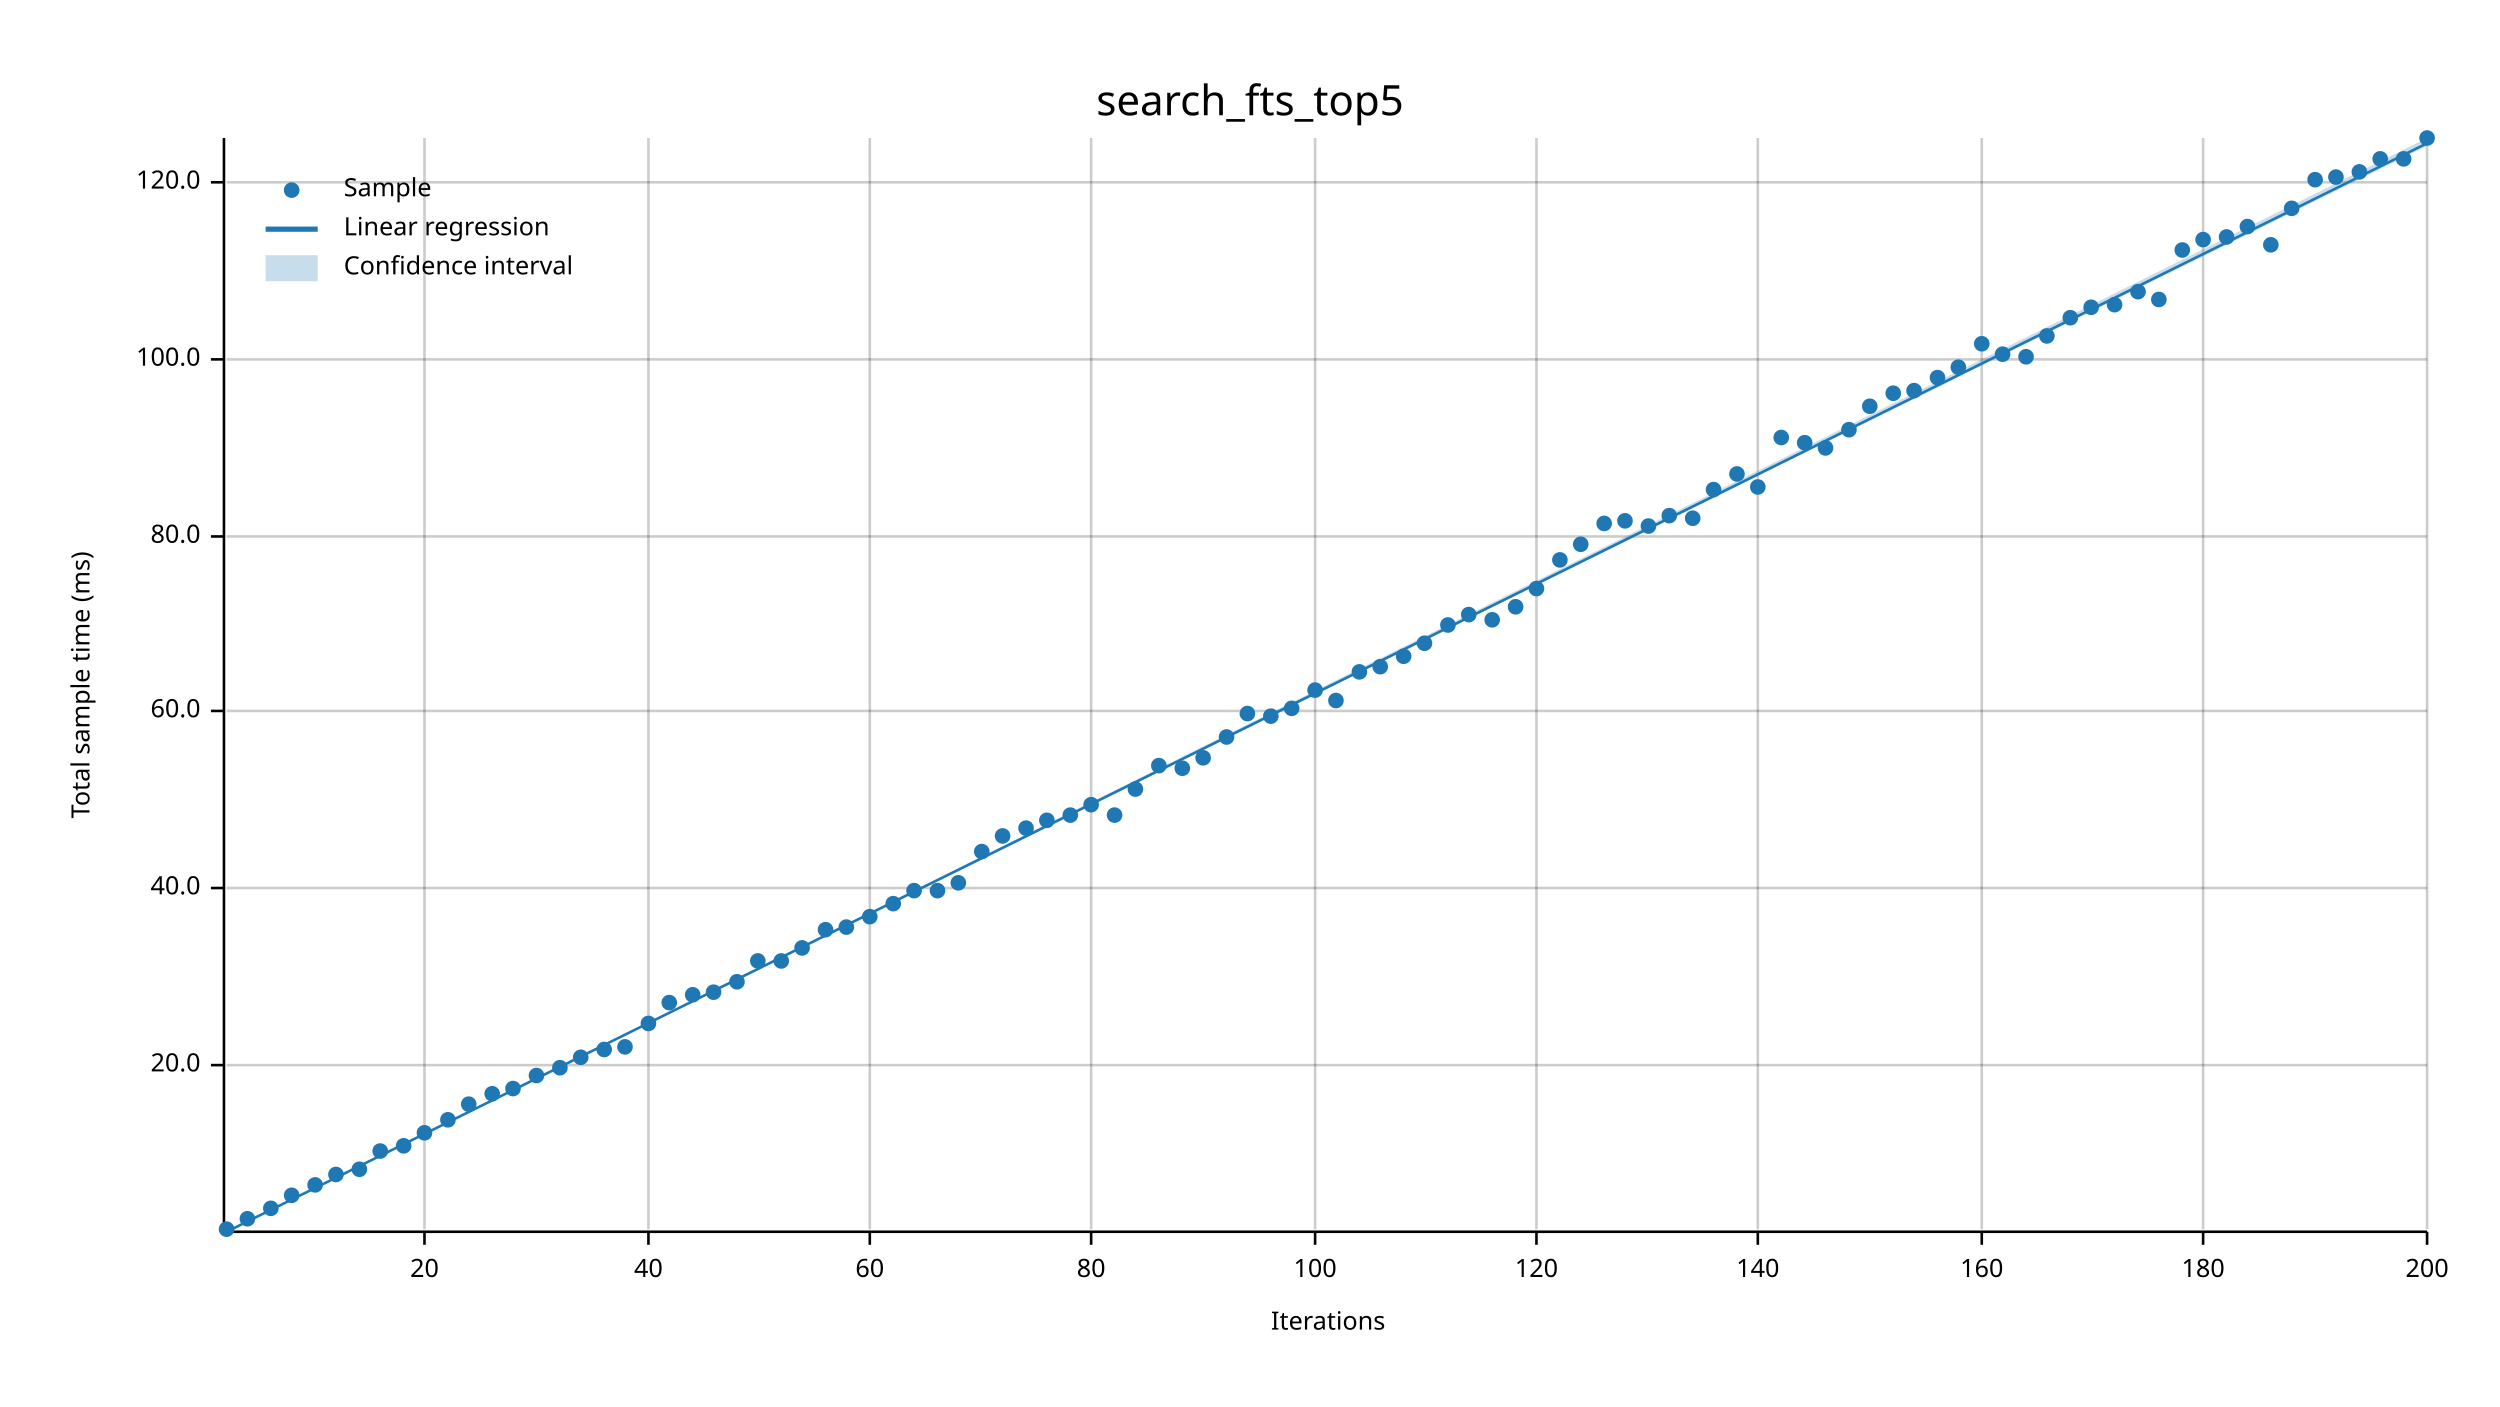
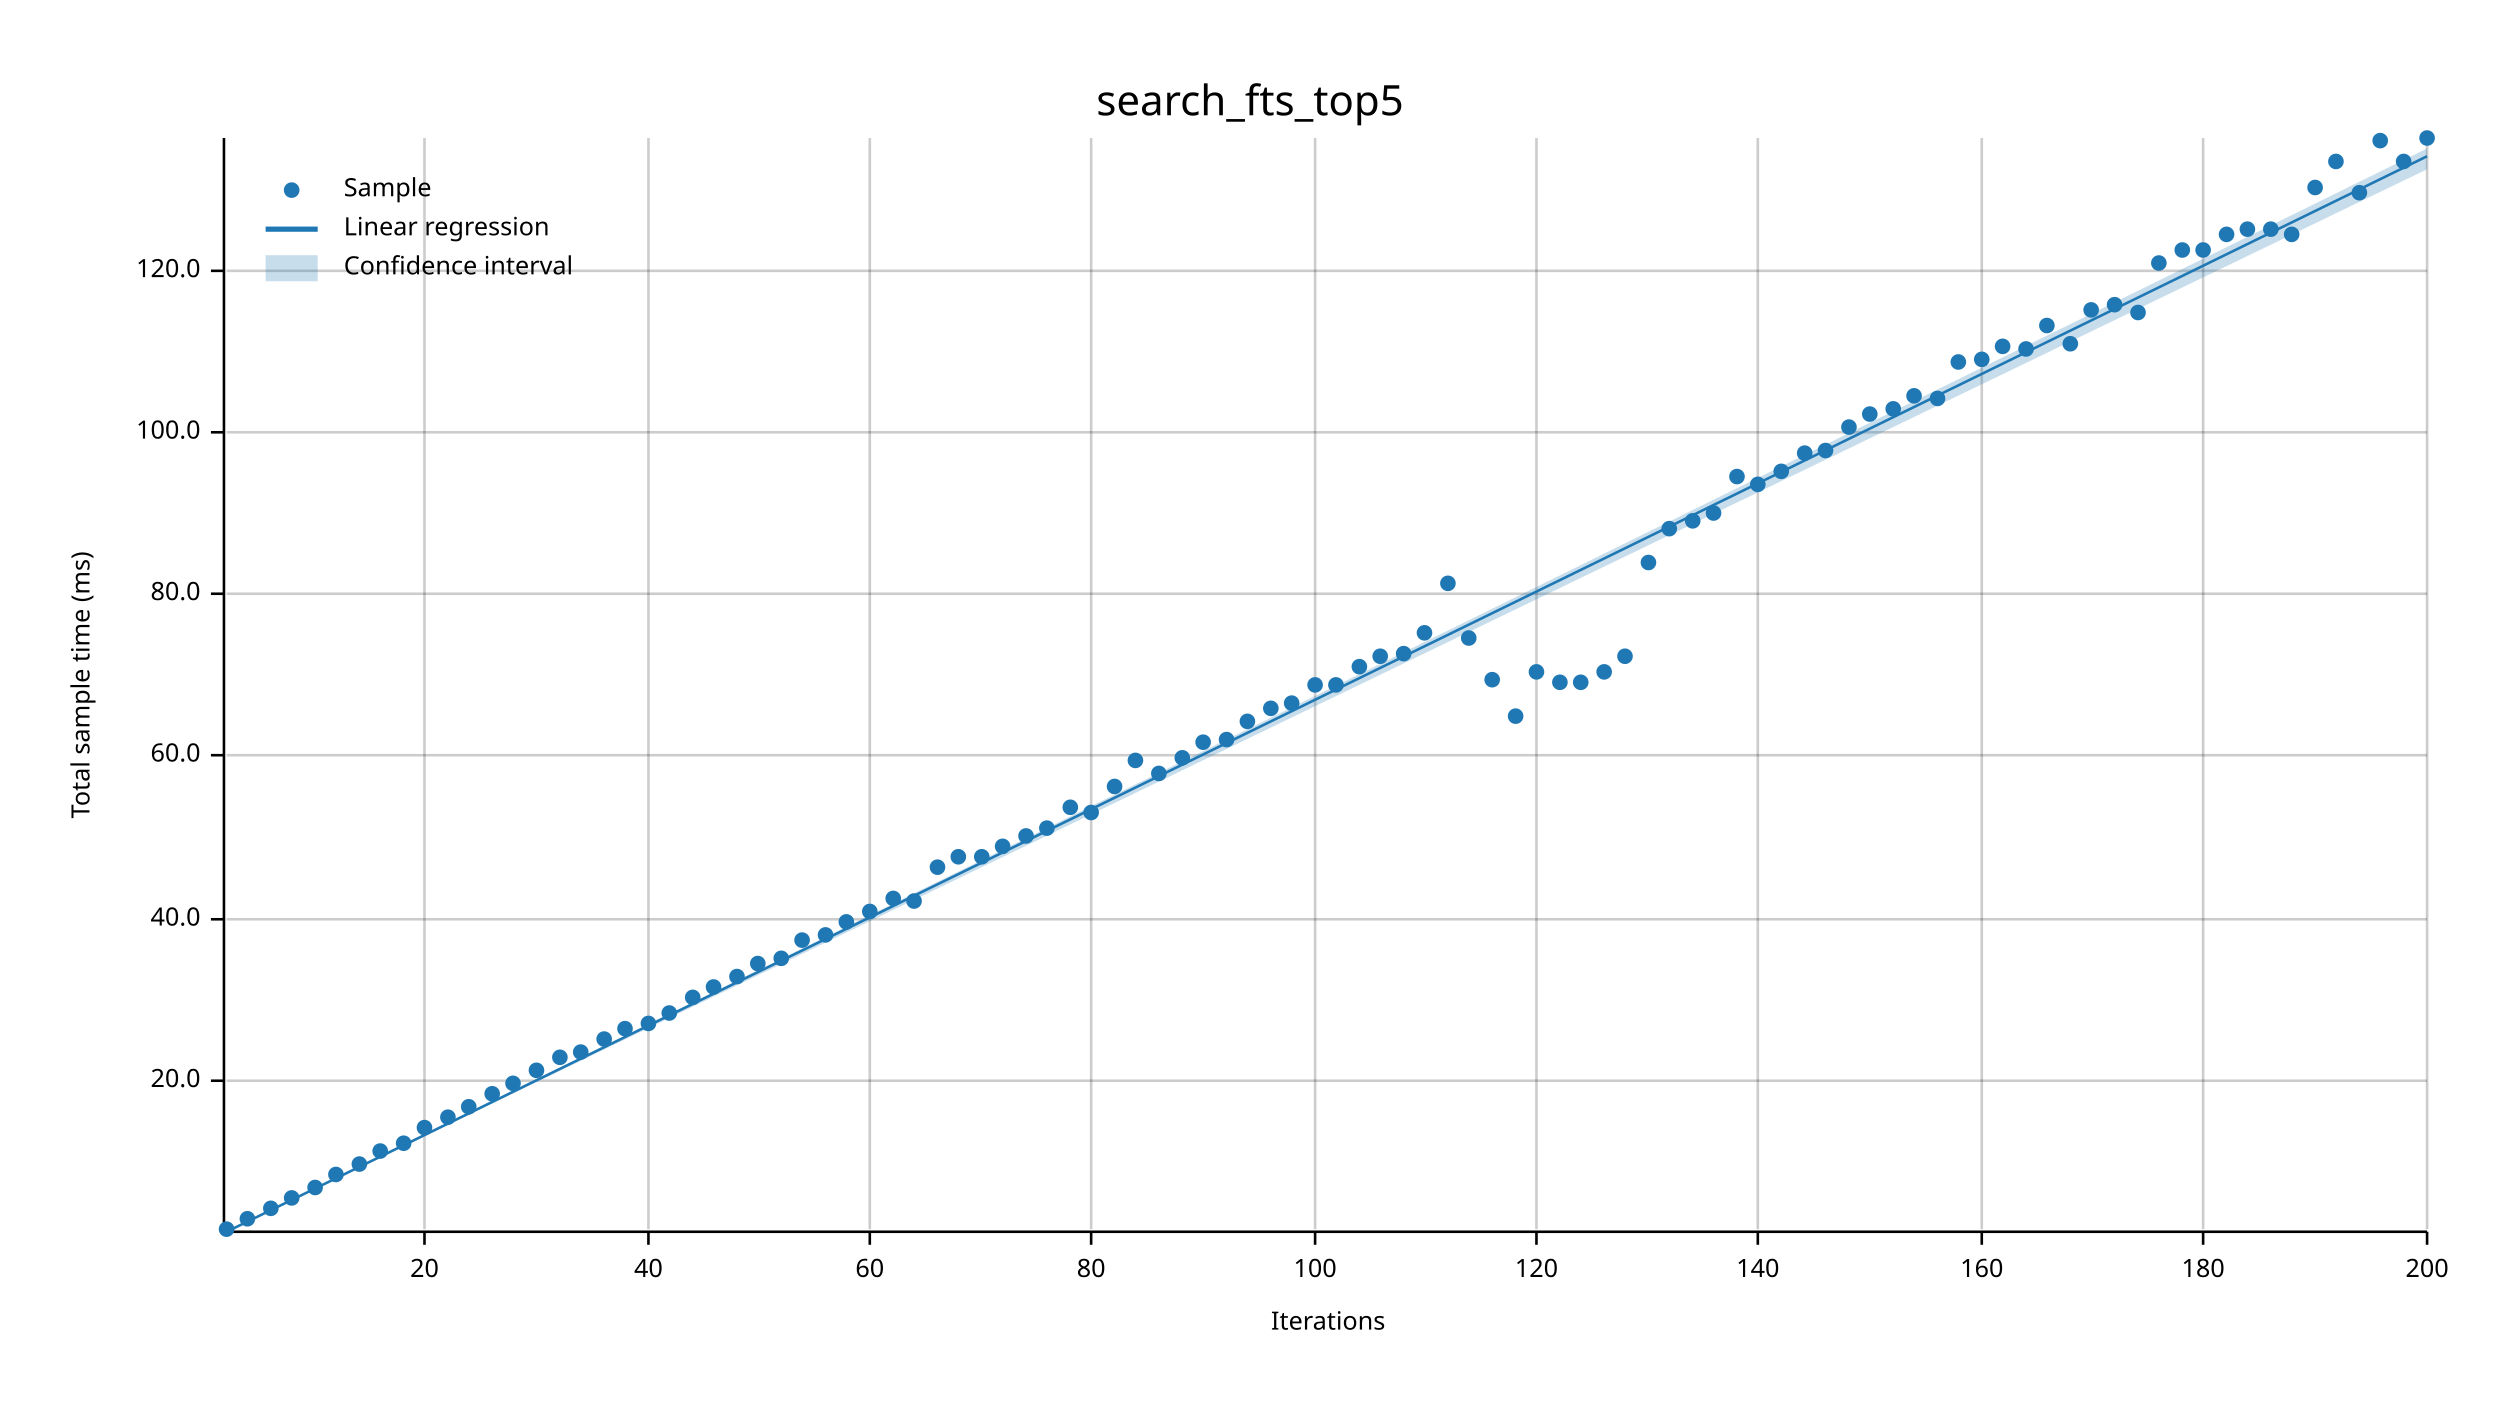
<svg xmlns="http://www.w3.org/2000/svg" width="960" height="540" viewBox="0 0 960 540">
  <text x="480" y="32" dy="0.76em" text-anchor="middle" font-family="sans-serif" font-size="16.129" opacity="1" fill="#000000">
search_fts_top5
</text>
  <text x="27" y="263" dy="0.76em" text-anchor="middle" font-family="sans-serif" font-size="9.677" opacity="1" fill="#000000" transform="rotate(270, 27, 263)">
Total sample time (ms)
</text>
  <text x="510" y="513" dy="-0.5ex" text-anchor="middle" font-family="sans-serif" font-size="9.677" opacity="1" fill="#000000">
Iterations
</text>
  <line opacity="0.2" stroke="#000000" stroke-width="1" x1="163" y1="472" x2="163" y2="53" />
  <line opacity="0.2" stroke="#000000" stroke-width="1" x1="249" y1="472" x2="249" y2="53" />
  <line opacity="0.2" stroke="#000000" stroke-width="1" x1="334" y1="472" x2="334" y2="53" />
  <line opacity="0.2" stroke="#000000" stroke-width="1" x1="419" y1="472" x2="419" y2="53" />
  <line opacity="0.2" stroke="#000000" stroke-width="1" x1="505" y1="472" x2="505" y2="53" />
  <line opacity="0.2" stroke="#000000" stroke-width="1" x1="590" y1="472" x2="590" y2="53" />
  <line opacity="0.2" stroke="#000000" stroke-width="1" x1="675" y1="472" x2="675" y2="53" />
  <line opacity="0.2" stroke="#000000" stroke-width="1" x1="761" y1="472" x2="761" y2="53" />
  <line opacity="0.2" stroke="#000000" stroke-width="1" x1="846" y1="472" x2="846" y2="53" />
  <line opacity="0.2" stroke="#000000" stroke-width="1" x1="932" y1="472" x2="932" y2="53" />
-   <line opacity="0.2" stroke="#000000" stroke-width="1" x1="87" y1="409" x2="932" y2="409" />
-   <line opacity="0.2" stroke="#000000" stroke-width="1" x1="87" y1="341" x2="932" y2="341" />
-   <line opacity="0.2" stroke="#000000" stroke-width="1" x1="87" y1="273" x2="932" y2="273" />
-   <line opacity="0.2" stroke="#000000" stroke-width="1" x1="87" y1="206" x2="932" y2="206" />
-   <line opacity="0.2" stroke="#000000" stroke-width="1" x1="87" y1="138" x2="932" y2="138" />
-   <line opacity="0.2" stroke="#000000" stroke-width="1" x1="87" y1="70" x2="932" y2="70" />
+   <line opacity="0.2" stroke="#000000" stroke-width="1" x1="87" y1="415" x2="932" y2="415" />
+   <line opacity="0.2" stroke="#000000" stroke-width="1" x1="87" y1="353" x2="932" y2="353" />
+   <line opacity="0.2" stroke="#000000" stroke-width="1" x1="87" y1="290" x2="932" y2="290" />
+   <line opacity="0.2" stroke="#000000" stroke-width="1" x1="87" y1="228" x2="932" y2="228" />
+   <line opacity="0.2" stroke="#000000" stroke-width="1" x1="87" y1="166" x2="932" y2="166" />
+   <line opacity="0.2" stroke="#000000" stroke-width="1" x1="87" y1="104" x2="932" y2="104" />
  <polyline fill="none" opacity="1" stroke="#000000" stroke-width="1" points="86,53 86,472 " />
-   <text x="77" y="409" dy="0.5ex" text-anchor="end" font-family="sans-serif" font-size="9.677" opacity="1" fill="#000000">
+   <text x="77" y="415" dy="0.5ex" text-anchor="end" font-family="sans-serif" font-size="9.677" opacity="1" fill="#000000">
20.0
</text>
-   <polyline fill="none" opacity="1" stroke="#000000" stroke-width="1" points="81,409 86,409 " />
-   <text x="77" y="341" dy="0.5ex" text-anchor="end" font-family="sans-serif" font-size="9.677" opacity="1" fill="#000000">
+   <polyline fill="none" opacity="1" stroke="#000000" stroke-width="1" points="81,415 86,415 " />
+   <text x="77" y="353" dy="0.5ex" text-anchor="end" font-family="sans-serif" font-size="9.677" opacity="1" fill="#000000">
40.0
</text>
-   <polyline fill="none" opacity="1" stroke="#000000" stroke-width="1" points="81,341 86,341 " />
-   <text x="77" y="273" dy="0.5ex" text-anchor="end" font-family="sans-serif" font-size="9.677" opacity="1" fill="#000000">
+   <polyline fill="none" opacity="1" stroke="#000000" stroke-width="1" points="81,353 86,353 " />
+   <text x="77" y="290" dy="0.5ex" text-anchor="end" font-family="sans-serif" font-size="9.677" opacity="1" fill="#000000">
60.0
</text>
-   <polyline fill="none" opacity="1" stroke="#000000" stroke-width="1" points="81,273 86,273 " />
-   <text x="77" y="206" dy="0.5ex" text-anchor="end" font-family="sans-serif" font-size="9.677" opacity="1" fill="#000000">
+   <polyline fill="none" opacity="1" stroke="#000000" stroke-width="1" points="81,290 86,290 " />
+   <text x="77" y="228" dy="0.5ex" text-anchor="end" font-family="sans-serif" font-size="9.677" opacity="1" fill="#000000">
80.0
</text>
-   <polyline fill="none" opacity="1" stroke="#000000" stroke-width="1" points="81,206 86,206 " />
-   <text x="77" y="138" dy="0.5ex" text-anchor="end" font-family="sans-serif" font-size="9.677" opacity="1" fill="#000000">
+   <polyline fill="none" opacity="1" stroke="#000000" stroke-width="1" points="81,228 86,228 " />
+   <text x="77" y="166" dy="0.5ex" text-anchor="end" font-family="sans-serif" font-size="9.677" opacity="1" fill="#000000">
100.0
</text>
-   <polyline fill="none" opacity="1" stroke="#000000" stroke-width="1" points="81,138 86,138 " />
-   <text x="77" y="70" dy="0.5ex" text-anchor="end" font-family="sans-serif" font-size="9.677" opacity="1" fill="#000000">
+   <polyline fill="none" opacity="1" stroke="#000000" stroke-width="1" points="81,166 86,166 " />
+   <text x="77" y="104" dy="0.5ex" text-anchor="end" font-family="sans-serif" font-size="9.677" opacity="1" fill="#000000">
120.0
</text>
-   <polyline fill="none" opacity="1" stroke="#000000" stroke-width="1" points="81,70 86,70 " />
+   <polyline fill="none" opacity="1" stroke="#000000" stroke-width="1" points="81,104 86,104 " />
  <polyline fill="none" opacity="1" stroke="#000000" stroke-width="1" points="87,473 932,473 " />
  <text x="163" y="483" dy="0.76em" text-anchor="middle" font-family="sans-serif" font-size="9.677" opacity="1" fill="#000000">
20
</text>
  <polyline fill="none" opacity="1" stroke="#000000" stroke-width="1" points="163,473 163,478 " />
  <text x="249" y="483" dy="0.76em" text-anchor="middle" font-family="sans-serif" font-size="9.677" opacity="1" fill="#000000">
40
</text>
  <polyline fill="none" opacity="1" stroke="#000000" stroke-width="1" points="249,473 249,478 " />
  <text x="334" y="483" dy="0.76em" text-anchor="middle" font-family="sans-serif" font-size="9.677" opacity="1" fill="#000000">
60
</text>
  <polyline fill="none" opacity="1" stroke="#000000" stroke-width="1" points="334,473 334,478 " />
  <text x="419" y="483" dy="0.76em" text-anchor="middle" font-family="sans-serif" font-size="9.677" opacity="1" fill="#000000">
80
</text>
  <polyline fill="none" opacity="1" stroke="#000000" stroke-width="1" points="419,473 419,478 " />
  <text x="505" y="483" dy="0.76em" text-anchor="middle" font-family="sans-serif" font-size="9.677" opacity="1" fill="#000000">
100
</text>
  <polyline fill="none" opacity="1" stroke="#000000" stroke-width="1" points="505,473 505,478 " />
  <text x="590" y="483" dy="0.76em" text-anchor="middle" font-family="sans-serif" font-size="9.677" opacity="1" fill="#000000">
120
</text>
  <polyline fill="none" opacity="1" stroke="#000000" stroke-width="1" points="590,473 590,478 " />
  <text x="675" y="483" dy="0.76em" text-anchor="middle" font-family="sans-serif" font-size="9.677" opacity="1" fill="#000000">
140
</text>
  <polyline fill="none" opacity="1" stroke="#000000" stroke-width="1" points="675,473 675,478 " />
  <text x="761" y="483" dy="0.76em" text-anchor="middle" font-family="sans-serif" font-size="9.677" opacity="1" fill="#000000">
160
</text>
  <polyline fill="none" opacity="1" stroke="#000000" stroke-width="1" points="761,473 761,478 " />
  <text x="846" y="483" dy="0.76em" text-anchor="middle" font-family="sans-serif" font-size="9.677" opacity="1" fill="#000000">
180
</text>
  <polyline fill="none" opacity="1" stroke="#000000" stroke-width="1" points="846,473 846,478 " />
  <text x="932" y="483" dy="0.76em" text-anchor="middle" font-family="sans-serif" font-size="9.677" opacity="1" fill="#000000">
200
</text>
  <polyline fill="none" opacity="1" stroke="#000000" stroke-width="1" points="932,473 932,478 " />
  <circle cx="87" cy="472" r="3" opacity="1" fill="#1F78B4" stroke="none" stroke-width="1" />
  <circle cx="95" cy="468" r="3" opacity="1" fill="#1F78B4" stroke="none" stroke-width="1" />
  <circle cx="104" cy="464" r="3" opacity="1" fill="#1F78B4" stroke="none" stroke-width="1" />
-   <circle cx="112" cy="459" r="3" opacity="1" fill="#1F78B4" stroke="none" stroke-width="1" />
-   <circle cx="121" cy="455" r="3" opacity="1" fill="#1F78B4" stroke="none" stroke-width="1" />
+   <circle cx="112" cy="460" r="3" opacity="1" fill="#1F78B4" stroke="none" stroke-width="1" />
+   <circle cx="121" cy="456" r="3" opacity="1" fill="#1F78B4" stroke="none" stroke-width="1" />
  <circle cx="129" cy="451" r="3" opacity="1" fill="#1F78B4" stroke="none" stroke-width="1" />
-   <circle cx="138" cy="449" r="3" opacity="1" fill="#1F78B4" stroke="none" stroke-width="1" />
+   <circle cx="138" cy="447" r="3" opacity="1" fill="#1F78B4" stroke="none" stroke-width="1" />
  <circle cx="146" cy="442" r="3" opacity="1" fill="#1F78B4" stroke="none" stroke-width="1" />
-   <circle cx="155" cy="440" r="3" opacity="1" fill="#1F78B4" stroke="none" stroke-width="1" />
-   <circle cx="163" cy="435" r="3" opacity="1" fill="#1F78B4" stroke="none" stroke-width="1" />
-   <circle cx="172" cy="430" r="3" opacity="1" fill="#1F78B4" stroke="none" stroke-width="1" />
-   <circle cx="180" cy="424" r="3" opacity="1" fill="#1F78B4" stroke="none" stroke-width="1" />
+   <circle cx="155" cy="439" r="3" opacity="1" fill="#1F78B4" stroke="none" stroke-width="1" />
+   <circle cx="163" cy="433" r="3" opacity="1" fill="#1F78B4" stroke="none" stroke-width="1" />
+   <circle cx="172" cy="429" r="3" opacity="1" fill="#1F78B4" stroke="none" stroke-width="1" />
+   <circle cx="180" cy="425" r="3" opacity="1" fill="#1F78B4" stroke="none" stroke-width="1" />
  <circle cx="189" cy="420" r="3" opacity="1" fill="#1F78B4" stroke="none" stroke-width="1" />
-   <circle cx="197" cy="418" r="3" opacity="1" fill="#1F78B4" stroke="none" stroke-width="1" />
-   <circle cx="206" cy="413" r="3" opacity="1" fill="#1F78B4" stroke="none" stroke-width="1" />
-   <circle cx="215" cy="410" r="3" opacity="1" fill="#1F78B4" stroke="none" stroke-width="1" />
-   <circle cx="223" cy="406" r="3" opacity="1" fill="#1F78B4" stroke="none" stroke-width="1" />
-   <circle cx="232" cy="403" r="3" opacity="1" fill="#1F78B4" stroke="none" stroke-width="1" />
-   <circle cx="240" cy="402" r="3" opacity="1" fill="#1F78B4" stroke="none" stroke-width="1" />
+   <circle cx="197" cy="416" r="3" opacity="1" fill="#1F78B4" stroke="none" stroke-width="1" />
+   <circle cx="206" cy="411" r="3" opacity="1" fill="#1F78B4" stroke="none" stroke-width="1" />
+   <circle cx="215" cy="406" r="3" opacity="1" fill="#1F78B4" stroke="none" stroke-width="1" />
+   <circle cx="223" cy="404" r="3" opacity="1" fill="#1F78B4" stroke="none" stroke-width="1" />
+   <circle cx="232" cy="399" r="3" opacity="1" fill="#1F78B4" stroke="none" stroke-width="1" />
+   <circle cx="240" cy="395" r="3" opacity="1" fill="#1F78B4" stroke="none" stroke-width="1" />
  <circle cx="249" cy="393" r="3" opacity="1" fill="#1F78B4" stroke="none" stroke-width="1" />
-   <circle cx="257" cy="385" r="3" opacity="1" fill="#1F78B4" stroke="none" stroke-width="1" />
-   <circle cx="266" cy="382" r="3" opacity="1" fill="#1F78B4" stroke="none" stroke-width="1" />
-   <circle cx="274" cy="381" r="3" opacity="1" fill="#1F78B4" stroke="none" stroke-width="1" />
-   <circle cx="283" cy="377" r="3" opacity="1" fill="#1F78B4" stroke="none" stroke-width="1" />
-   <circle cx="291" cy="369" r="3" opacity="1" fill="#1F78B4" stroke="none" stroke-width="1" />
-   <circle cx="300" cy="369" r="3" opacity="1" fill="#1F78B4" stroke="none" stroke-width="1" />
-   <circle cx="308" cy="364" r="3" opacity="1" fill="#1F78B4" stroke="none" stroke-width="1" />
-   <circle cx="317" cy="357" r="3" opacity="1" fill="#1F78B4" stroke="none" stroke-width="1" />
-   <circle cx="325" cy="356" r="3" opacity="1" fill="#1F78B4" stroke="none" stroke-width="1" />
-   <circle cx="334" cy="352" r="3" opacity="1" fill="#1F78B4" stroke="none" stroke-width="1" />
-   <circle cx="343" cy="347" r="3" opacity="1" fill="#1F78B4" stroke="none" stroke-width="1" />
-   <circle cx="351" cy="342" r="3" opacity="1" fill="#1F78B4" stroke="none" stroke-width="1" />
-   <circle cx="360" cy="342" r="3" opacity="1" fill="#1F78B4" stroke="none" stroke-width="1" />
-   <circle cx="368" cy="339" r="3" opacity="1" fill="#1F78B4" stroke="none" stroke-width="1" />
-   <circle cx="377" cy="327" r="3" opacity="1" fill="#1F78B4" stroke="none" stroke-width="1" />
-   <circle cx="385" cy="321" r="3" opacity="1" fill="#1F78B4" stroke="none" stroke-width="1" />
-   <circle cx="394" cy="318" r="3" opacity="1" fill="#1F78B4" stroke="none" stroke-width="1" />
-   <circle cx="402" cy="315" r="3" opacity="1" fill="#1F78B4" stroke="none" stroke-width="1" />
-   <circle cx="411" cy="313" r="3" opacity="1" fill="#1F78B4" stroke="none" stroke-width="1" />
-   <circle cx="419" cy="309" r="3" opacity="1" fill="#1F78B4" stroke="none" stroke-width="1" />
-   <circle cx="428" cy="313" r="3" opacity="1" fill="#1F78B4" stroke="none" stroke-width="1" />
-   <circle cx="436" cy="303" r="3" opacity="1" fill="#1F78B4" stroke="none" stroke-width="1" />
-   <circle cx="445" cy="294" r="3" opacity="1" fill="#1F78B4" stroke="none" stroke-width="1" />
-   <circle cx="454" cy="295" r="3" opacity="1" fill="#1F78B4" stroke="none" stroke-width="1" />
-   <circle cx="462" cy="291" r="3" opacity="1" fill="#1F78B4" stroke="none" stroke-width="1" />
-   <circle cx="471" cy="283" r="3" opacity="1" fill="#1F78B4" stroke="none" stroke-width="1" />
-   <circle cx="479" cy="274" r="3" opacity="1" fill="#1F78B4" stroke="none" stroke-width="1" />
-   <circle cx="488" cy="275" r="3" opacity="1" fill="#1F78B4" stroke="none" stroke-width="1" />
-   <circle cx="496" cy="272" r="3" opacity="1" fill="#1F78B4" stroke="none" stroke-width="1" />
-   <circle cx="505" cy="265" r="3" opacity="1" fill="#1F78B4" stroke="none" stroke-width="1" />
-   <circle cx="513" cy="269" r="3" opacity="1" fill="#1F78B4" stroke="none" stroke-width="1" />
-   <circle cx="522" cy="258" r="3" opacity="1" fill="#1F78B4" stroke="none" stroke-width="1" />
-   <circle cx="530" cy="256" r="3" opacity="1" fill="#1F78B4" stroke="none" stroke-width="1" />
-   <circle cx="539" cy="252" r="3" opacity="1" fill="#1F78B4" stroke="none" stroke-width="1" />
-   <circle cx="547" cy="247" r="3" opacity="1" fill="#1F78B4" stroke="none" stroke-width="1" />
-   <circle cx="556" cy="240" r="3" opacity="1" fill="#1F78B4" stroke="none" stroke-width="1" />
-   <circle cx="564" cy="236" r="3" opacity="1" fill="#1F78B4" stroke="none" stroke-width="1" />
-   <circle cx="573" cy="238" r="3" opacity="1" fill="#1F78B4" stroke="none" stroke-width="1" />
-   <circle cx="582" cy="233" r="3" opacity="1" fill="#1F78B4" stroke="none" stroke-width="1" />
-   <circle cx="590" cy="226" r="3" opacity="1" fill="#1F78B4" stroke="none" stroke-width="1" />
-   <circle cx="599" cy="215" r="3" opacity="1" fill="#1F78B4" stroke="none" stroke-width="1" />
-   <circle cx="607" cy="209" r="3" opacity="1" fill="#1F78B4" stroke="none" stroke-width="1" />
-   <circle cx="616" cy="201" r="3" opacity="1" fill="#1F78B4" stroke="none" stroke-width="1" />
-   <circle cx="624" cy="200" r="3" opacity="1" fill="#1F78B4" stroke="none" stroke-width="1" />
-   <circle cx="633" cy="202" r="3" opacity="1" fill="#1F78B4" stroke="none" stroke-width="1" />
-   <circle cx="641" cy="198" r="3" opacity="1" fill="#1F78B4" stroke="none" stroke-width="1" />
-   <circle cx="650" cy="199" r="3" opacity="1" fill="#1F78B4" stroke="none" stroke-width="1" />
-   <circle cx="658" cy="188" r="3" opacity="1" fill="#1F78B4" stroke="none" stroke-width="1" />
-   <circle cx="667" cy="182" r="3" opacity="1" fill="#1F78B4" stroke="none" stroke-width="1" />
-   <circle cx="675" cy="187" r="3" opacity="1" fill="#1F78B4" stroke="none" stroke-width="1" />
-   <circle cx="684" cy="168" r="3" opacity="1" fill="#1F78B4" stroke="none" stroke-width="1" />
-   <circle cx="693" cy="170" r="3" opacity="1" fill="#1F78B4" stroke="none" stroke-width="1" />
-   <circle cx="701" cy="172" r="3" opacity="1" fill="#1F78B4" stroke="none" stroke-width="1" />
-   <circle cx="710" cy="165" r="3" opacity="1" fill="#1F78B4" stroke="none" stroke-width="1" />
-   <circle cx="718" cy="156" r="3" opacity="1" fill="#1F78B4" stroke="none" stroke-width="1" />
-   <circle cx="727" cy="151" r="3" opacity="1" fill="#1F78B4" stroke="none" stroke-width="1" />
-   <circle cx="735" cy="150" r="3" opacity="1" fill="#1F78B4" stroke="none" stroke-width="1" />
-   <circle cx="744" cy="145" r="3" opacity="1" fill="#1F78B4" stroke="none" stroke-width="1" />
-   <circle cx="752" cy="141" r="3" opacity="1" fill="#1F78B4" stroke="none" stroke-width="1" />
-   <circle cx="761" cy="132" r="3" opacity="1" fill="#1F78B4" stroke="none" stroke-width="1" />
-   <circle cx="769" cy="136" r="3" opacity="1" fill="#1F78B4" stroke="none" stroke-width="1" />
-   <circle cx="778" cy="137" r="3" opacity="1" fill="#1F78B4" stroke="none" stroke-width="1" />
-   <circle cx="786" cy="129" r="3" opacity="1" fill="#1F78B4" stroke="none" stroke-width="1" />
-   <circle cx="795" cy="122" r="3" opacity="1" fill="#1F78B4" stroke="none" stroke-width="1" />
-   <circle cx="803" cy="118" r="3" opacity="1" fill="#1F78B4" stroke="none" stroke-width="1" />
+   <circle cx="257" cy="389" r="3" opacity="1" fill="#1F78B4" stroke="none" stroke-width="1" />
+   <circle cx="266" cy="383" r="3" opacity="1" fill="#1F78B4" stroke="none" stroke-width="1" />
+   <circle cx="274" cy="379" r="3" opacity="1" fill="#1F78B4" stroke="none" stroke-width="1" />
+   <circle cx="283" cy="375" r="3" opacity="1" fill="#1F78B4" stroke="none" stroke-width="1" />
+   <circle cx="291" cy="370" r="3" opacity="1" fill="#1F78B4" stroke="none" stroke-width="1" />
+   <circle cx="300" cy="368" r="3" opacity="1" fill="#1F78B4" stroke="none" stroke-width="1" />
+   <circle cx="308" cy="361" r="3" opacity="1" fill="#1F78B4" stroke="none" stroke-width="1" />
+   <circle cx="317" cy="359" r="3" opacity="1" fill="#1F78B4" stroke="none" stroke-width="1" />
+   <circle cx="325" cy="354" r="3" opacity="1" fill="#1F78B4" stroke="none" stroke-width="1" />
+   <circle cx="334" cy="350" r="3" opacity="1" fill="#1F78B4" stroke="none" stroke-width="1" />
+   <circle cx="343" cy="345" r="3" opacity="1" fill="#1F78B4" stroke="none" stroke-width="1" />
+   <circle cx="351" cy="346" r="3" opacity="1" fill="#1F78B4" stroke="none" stroke-width="1" />
+   <circle cx="360" cy="333" r="3" opacity="1" fill="#1F78B4" stroke="none" stroke-width="1" />
+   <circle cx="368" cy="329" r="3" opacity="1" fill="#1F78B4" stroke="none" stroke-width="1" />
+   <circle cx="377" cy="329" r="3" opacity="1" fill="#1F78B4" stroke="none" stroke-width="1" />
+   <circle cx="385" cy="325" r="3" opacity="1" fill="#1F78B4" stroke="none" stroke-width="1" />
+   <circle cx="394" cy="321" r="3" opacity="1" fill="#1F78B4" stroke="none" stroke-width="1" />
+   <circle cx="402" cy="318" r="3" opacity="1" fill="#1F78B4" stroke="none" stroke-width="1" />
+   <circle cx="411" cy="310" r="3" opacity="1" fill="#1F78B4" stroke="none" stroke-width="1" />
+   <circle cx="419" cy="312" r="3" opacity="1" fill="#1F78B4" stroke="none" stroke-width="1" />
+   <circle cx="428" cy="302" r="3" opacity="1" fill="#1F78B4" stroke="none" stroke-width="1" />
+   <circle cx="436" cy="292" r="3" opacity="1" fill="#1F78B4" stroke="none" stroke-width="1" />
+   <circle cx="445" cy="297" r="3" opacity="1" fill="#1F78B4" stroke="none" stroke-width="1" />
+   <circle cx="454" cy="291" r="3" opacity="1" fill="#1F78B4" stroke="none" stroke-width="1" />
+   <circle cx="462" cy="285" r="3" opacity="1" fill="#1F78B4" stroke="none" stroke-width="1" />
+   <circle cx="471" cy="284" r="3" opacity="1" fill="#1F78B4" stroke="none" stroke-width="1" />
+   <circle cx="479" cy="277" r="3" opacity="1" fill="#1F78B4" stroke="none" stroke-width="1" />
+   <circle cx="488" cy="272" r="3" opacity="1" fill="#1F78B4" stroke="none" stroke-width="1" />
+   <circle cx="496" cy="270" r="3" opacity="1" fill="#1F78B4" stroke="none" stroke-width="1" />
+   <circle cx="505" cy="263" r="3" opacity="1" fill="#1F78B4" stroke="none" stroke-width="1" />
+   <circle cx="513" cy="263" r="3" opacity="1" fill="#1F78B4" stroke="none" stroke-width="1" />
+   <circle cx="522" cy="256" r="3" opacity="1" fill="#1F78B4" stroke="none" stroke-width="1" />
+   <circle cx="530" cy="252" r="3" opacity="1" fill="#1F78B4" stroke="none" stroke-width="1" />
+   <circle cx="539" cy="251" r="3" opacity="1" fill="#1F78B4" stroke="none" stroke-width="1" />
+   <circle cx="547" cy="243" r="3" opacity="1" fill="#1F78B4" stroke="none" stroke-width="1" />
+   <circle cx="556" cy="224" r="3" opacity="1" fill="#1F78B4" stroke="none" stroke-width="1" />
+   <circle cx="564" cy="245" r="3" opacity="1" fill="#1F78B4" stroke="none" stroke-width="1" />
+   <circle cx="573" cy="261" r="3" opacity="1" fill="#1F78B4" stroke="none" stroke-width="1" />
+   <circle cx="582" cy="275" r="3" opacity="1" fill="#1F78B4" stroke="none" stroke-width="1" />
+   <circle cx="590" cy="258" r="3" opacity="1" fill="#1F78B4" stroke="none" stroke-width="1" />
+   <circle cx="599" cy="262" r="3" opacity="1" fill="#1F78B4" stroke="none" stroke-width="1" />
+   <circle cx="607" cy="262" r="3" opacity="1" fill="#1F78B4" stroke="none" stroke-width="1" />
+   <circle cx="616" cy="258" r="3" opacity="1" fill="#1F78B4" stroke="none" stroke-width="1" />
+   <circle cx="624" cy="252" r="3" opacity="1" fill="#1F78B4" stroke="none" stroke-width="1" />
+   <circle cx="633" cy="216" r="3" opacity="1" fill="#1F78B4" stroke="none" stroke-width="1" />
+   <circle cx="641" cy="203" r="3" opacity="1" fill="#1F78B4" stroke="none" stroke-width="1" />
+   <circle cx="650" cy="200" r="3" opacity="1" fill="#1F78B4" stroke="none" stroke-width="1" />
+   <circle cx="658" cy="197" r="3" opacity="1" fill="#1F78B4" stroke="none" stroke-width="1" />
+   <circle cx="667" cy="183" r="3" opacity="1" fill="#1F78B4" stroke="none" stroke-width="1" />
+   <circle cx="675" cy="186" r="3" opacity="1" fill="#1F78B4" stroke="none" stroke-width="1" />
+   <circle cx="684" cy="181" r="3" opacity="1" fill="#1F78B4" stroke="none" stroke-width="1" />
+   <circle cx="693" cy="174" r="3" opacity="1" fill="#1F78B4" stroke="none" stroke-width="1" />
+   <circle cx="701" cy="173" r="3" opacity="1" fill="#1F78B4" stroke="none" stroke-width="1" />
+   <circle cx="710" cy="164" r="3" opacity="1" fill="#1F78B4" stroke="none" stroke-width="1" />
+   <circle cx="718" cy="159" r="3" opacity="1" fill="#1F78B4" stroke="none" stroke-width="1" />
+   <circle cx="727" cy="157" r="3" opacity="1" fill="#1F78B4" stroke="none" stroke-width="1" />
+   <circle cx="735" cy="152" r="3" opacity="1" fill="#1F78B4" stroke="none" stroke-width="1" />
+   <circle cx="744" cy="153" r="3" opacity="1" fill="#1F78B4" stroke="none" stroke-width="1" />
+   <circle cx="752" cy="139" r="3" opacity="1" fill="#1F78B4" stroke="none" stroke-width="1" />
+   <circle cx="761" cy="138" r="3" opacity="1" fill="#1F78B4" stroke="none" stroke-width="1" />
+   <circle cx="769" cy="133" r="3" opacity="1" fill="#1F78B4" stroke="none" stroke-width="1" />
+   <circle cx="778" cy="134" r="3" opacity="1" fill="#1F78B4" stroke="none" stroke-width="1" />
+   <circle cx="786" cy="125" r="3" opacity="1" fill="#1F78B4" stroke="none" stroke-width="1" />
+   <circle cx="795" cy="132" r="3" opacity="1" fill="#1F78B4" stroke="none" stroke-width="1" />
+   <circle cx="803" cy="119" r="3" opacity="1" fill="#1F78B4" stroke="none" stroke-width="1" />
  <circle cx="812" cy="117" r="3" opacity="1" fill="#1F78B4" stroke="none" stroke-width="1" />
-   <circle cx="821" cy="112" r="3" opacity="1" fill="#1F78B4" stroke="none" stroke-width="1" />
-   <circle cx="829" cy="115" r="3" opacity="1" fill="#1F78B4" stroke="none" stroke-width="1" />
+   <circle cx="821" cy="120" r="3" opacity="1" fill="#1F78B4" stroke="none" stroke-width="1" />
+   <circle cx="829" cy="101" r="3" opacity="1" fill="#1F78B4" stroke="none" stroke-width="1" />
  <circle cx="838" cy="96" r="3" opacity="1" fill="#1F78B4" stroke="none" stroke-width="1" />
-   <circle cx="846" cy="92" r="3" opacity="1" fill="#1F78B4" stroke="none" stroke-width="1" />
-   <circle cx="855" cy="91" r="3" opacity="1" fill="#1F78B4" stroke="none" stroke-width="1" />
-   <circle cx="863" cy="87" r="3" opacity="1" fill="#1F78B4" stroke="none" stroke-width="1" />
-   <circle cx="872" cy="94" r="3" opacity="1" fill="#1F78B4" stroke="none" stroke-width="1" />
-   <circle cx="880" cy="80" r="3" opacity="1" fill="#1F78B4" stroke="none" stroke-width="1" />
-   <circle cx="889" cy="69" r="3" opacity="1" fill="#1F78B4" stroke="none" stroke-width="1" />
-   <circle cx="897" cy="68" r="3" opacity="1" fill="#1F78B4" stroke="none" stroke-width="1" />
-   <circle cx="906" cy="66" r="3" opacity="1" fill="#1F78B4" stroke="none" stroke-width="1" />
-   <circle cx="914" cy="61" r="3" opacity="1" fill="#1F78B4" stroke="none" stroke-width="1" />
-   <circle cx="923" cy="61" r="3" opacity="1" fill="#1F78B4" stroke="none" stroke-width="1" />
+   <circle cx="846" cy="96" r="3" opacity="1" fill="#1F78B4" stroke="none" stroke-width="1" />
+   <circle cx="855" cy="90" r="3" opacity="1" fill="#1F78B4" stroke="none" stroke-width="1" />
+   <circle cx="863" cy="88" r="3" opacity="1" fill="#1F78B4" stroke="none" stroke-width="1" />
+   <circle cx="872" cy="88" r="3" opacity="1" fill="#1F78B4" stroke="none" stroke-width="1" />
+   <circle cx="880" cy="90" r="3" opacity="1" fill="#1F78B4" stroke="none" stroke-width="1" />
+   <circle cx="889" cy="72" r="3" opacity="1" fill="#1F78B4" stroke="none" stroke-width="1" />
+   <circle cx="897" cy="62" r="3" opacity="1" fill="#1F78B4" stroke="none" stroke-width="1" />
+   <circle cx="906" cy="74" r="3" opacity="1" fill="#1F78B4" stroke="none" stroke-width="1" />
+   <circle cx="914" cy="54" r="3" opacity="1" fill="#1F78B4" stroke="none" stroke-width="1" />
+   <circle cx="923" cy="62" r="3" opacity="1" fill="#1F78B4" stroke="none" stroke-width="1" />
  <circle cx="932" cy="53" r="3" opacity="1" fill="#1F78B4" stroke="none" stroke-width="1" />
-   <polyline fill="none" opacity="1" stroke="#1F78B4" stroke-width="1" points="87,473 932,55 " />
-   <polygon opacity="0.25" fill="#1F78B4" points="87,473 932,56 932,53 " />
+   <polyline fill="none" opacity="1" stroke="#1F78B4" stroke-width="1" points="87,473 932,60 " />
+   <polygon opacity="0.25" fill="#1F78B4" points="87,473 932,65 932,57 " />
  <text x="132" y="68" dy="0.76em" text-anchor="start" font-family="sans-serif" font-size="9.677" opacity="1" fill="#000000">
Sample
</text>
  <text x="132" y="83" dy="0.76em" text-anchor="start" font-family="sans-serif" font-size="9.677" opacity="1" fill="#000000">
Linear regression
</text>
  <text x="132" y="98" dy="0.76em" text-anchor="start" font-family="sans-serif" font-size="9.677" opacity="1" fill="#000000">
Confidence interval
</text>
  <circle cx="112" cy="73" r="3" opacity="1" fill="#1F78B4" stroke="none" stroke-width="1" />
  <polyline fill="none" opacity="1" stroke="#1F78B4" stroke-width="2" points="102,88 122,88 " />
  <rect x="102" y="98" width="20" height="10" opacity="0.25" fill="#1F78B4" stroke="none" />
</svg>
